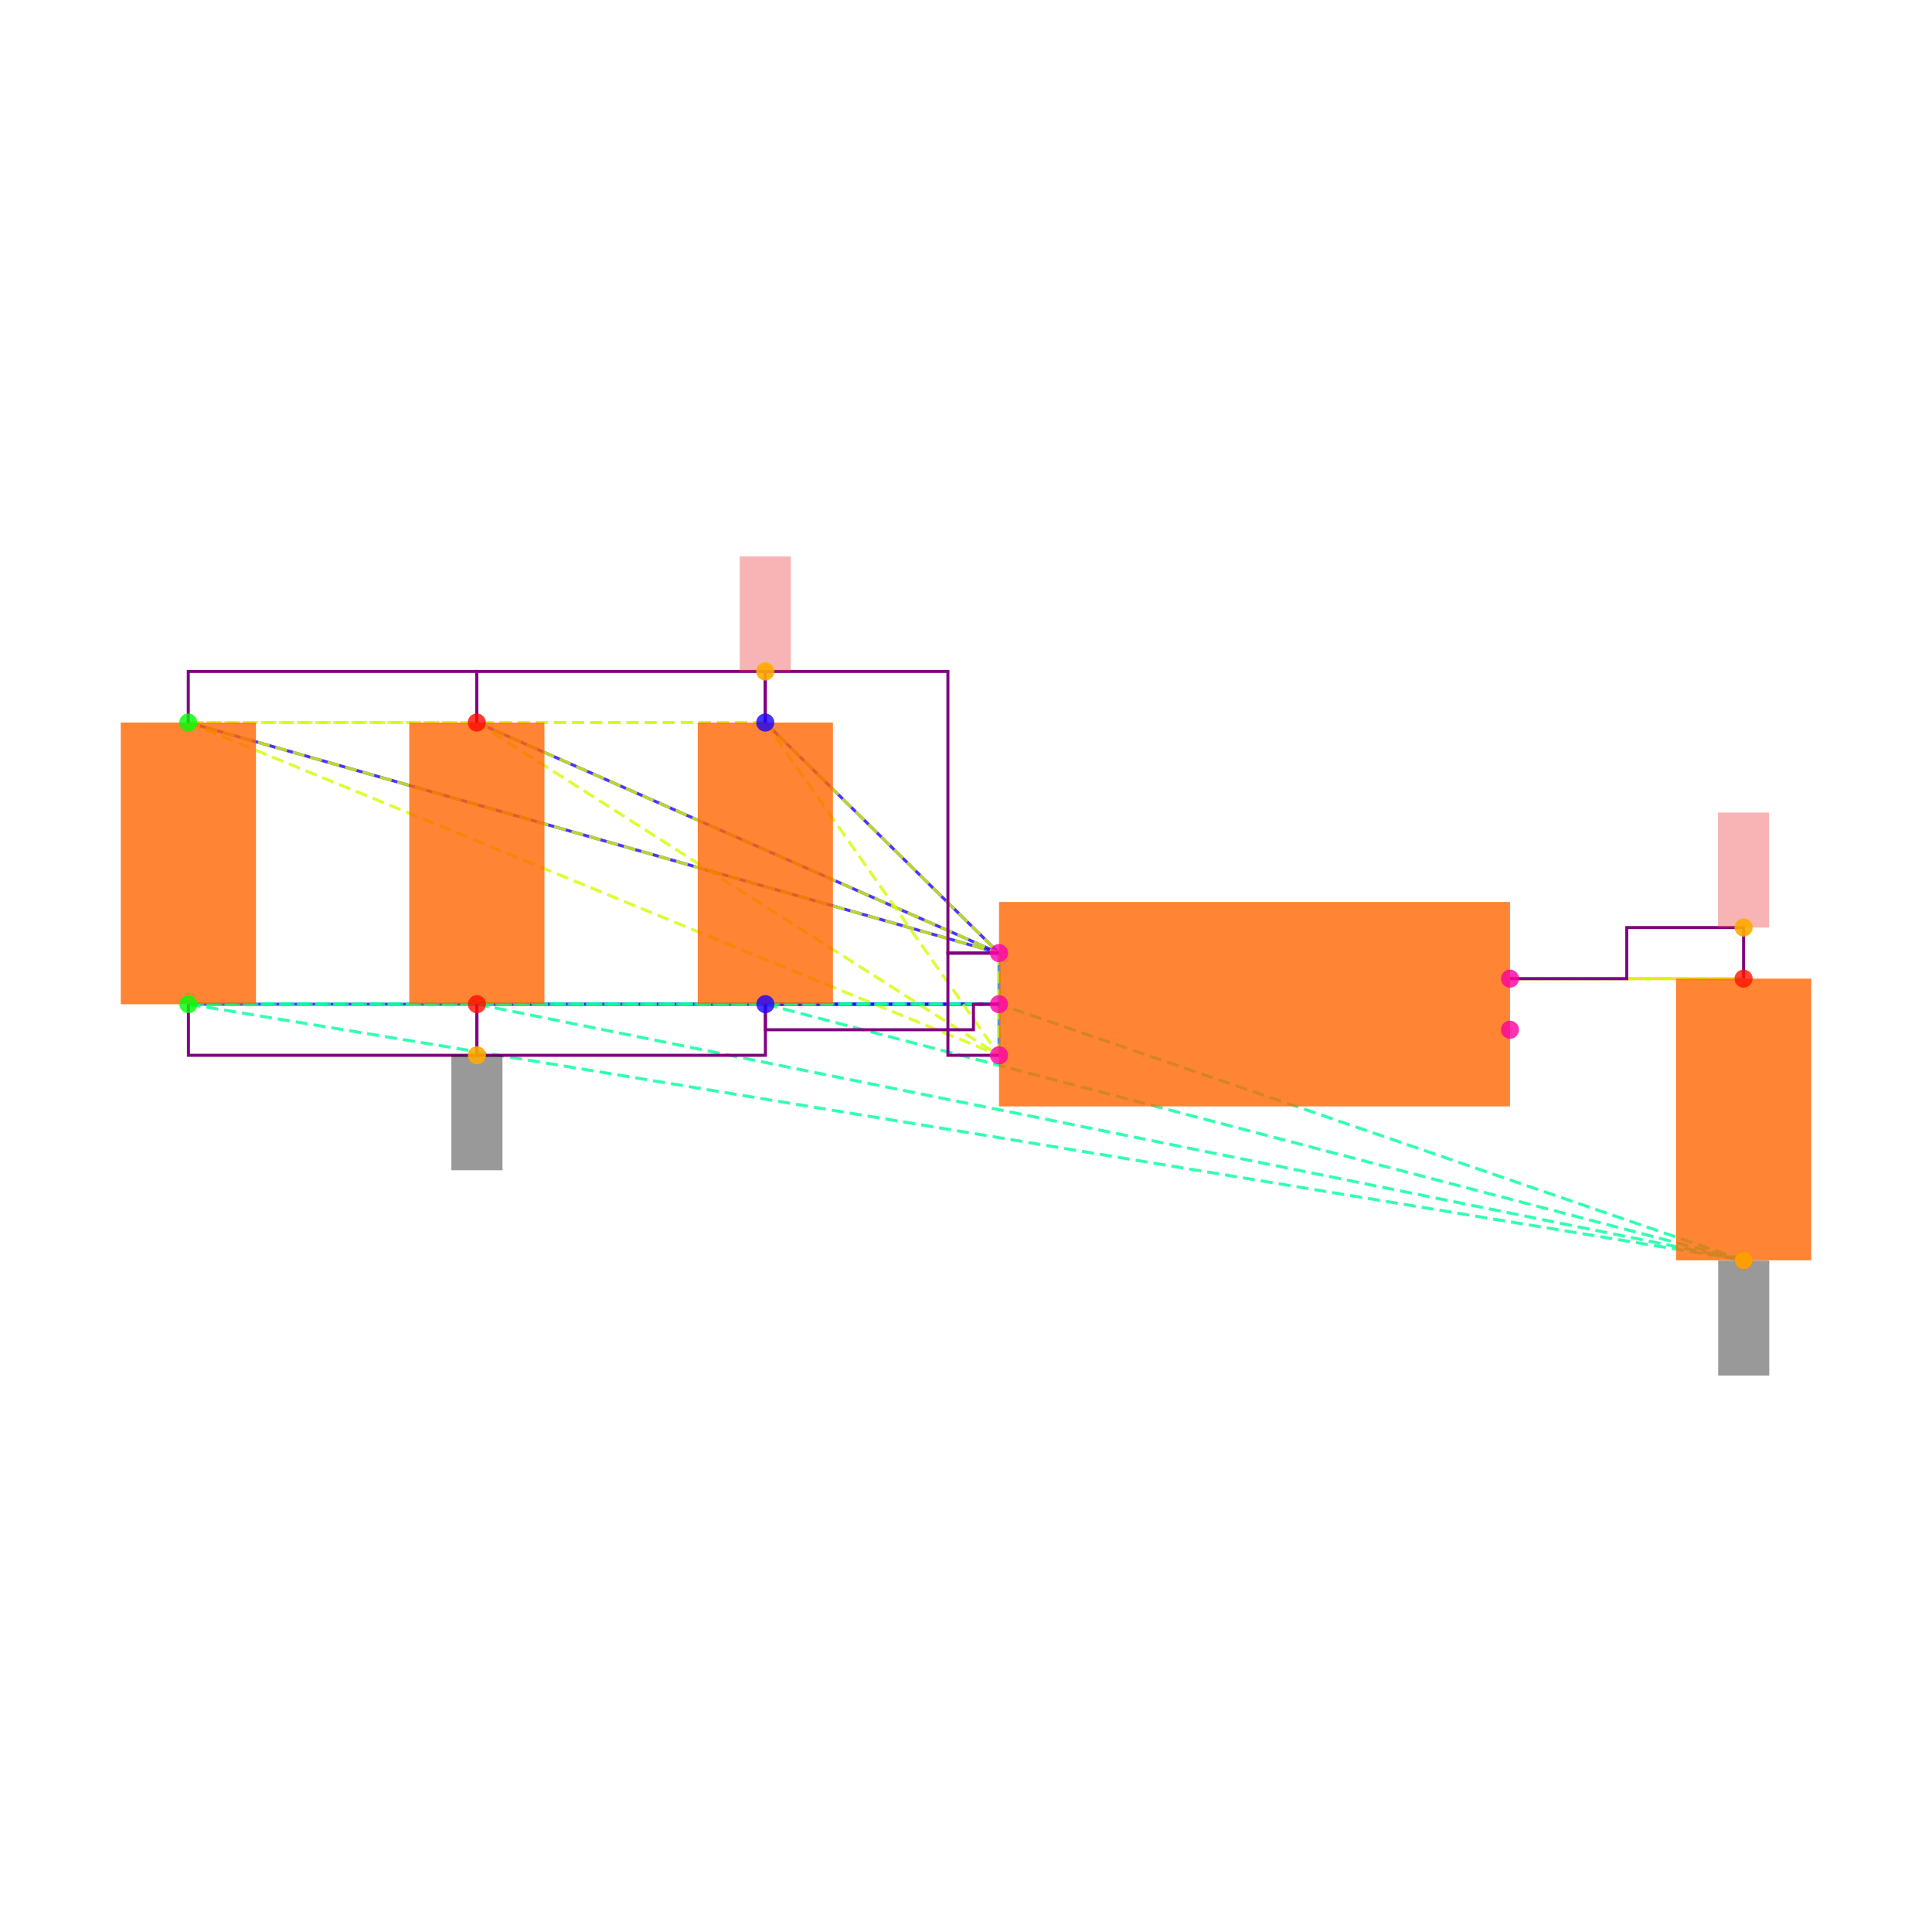
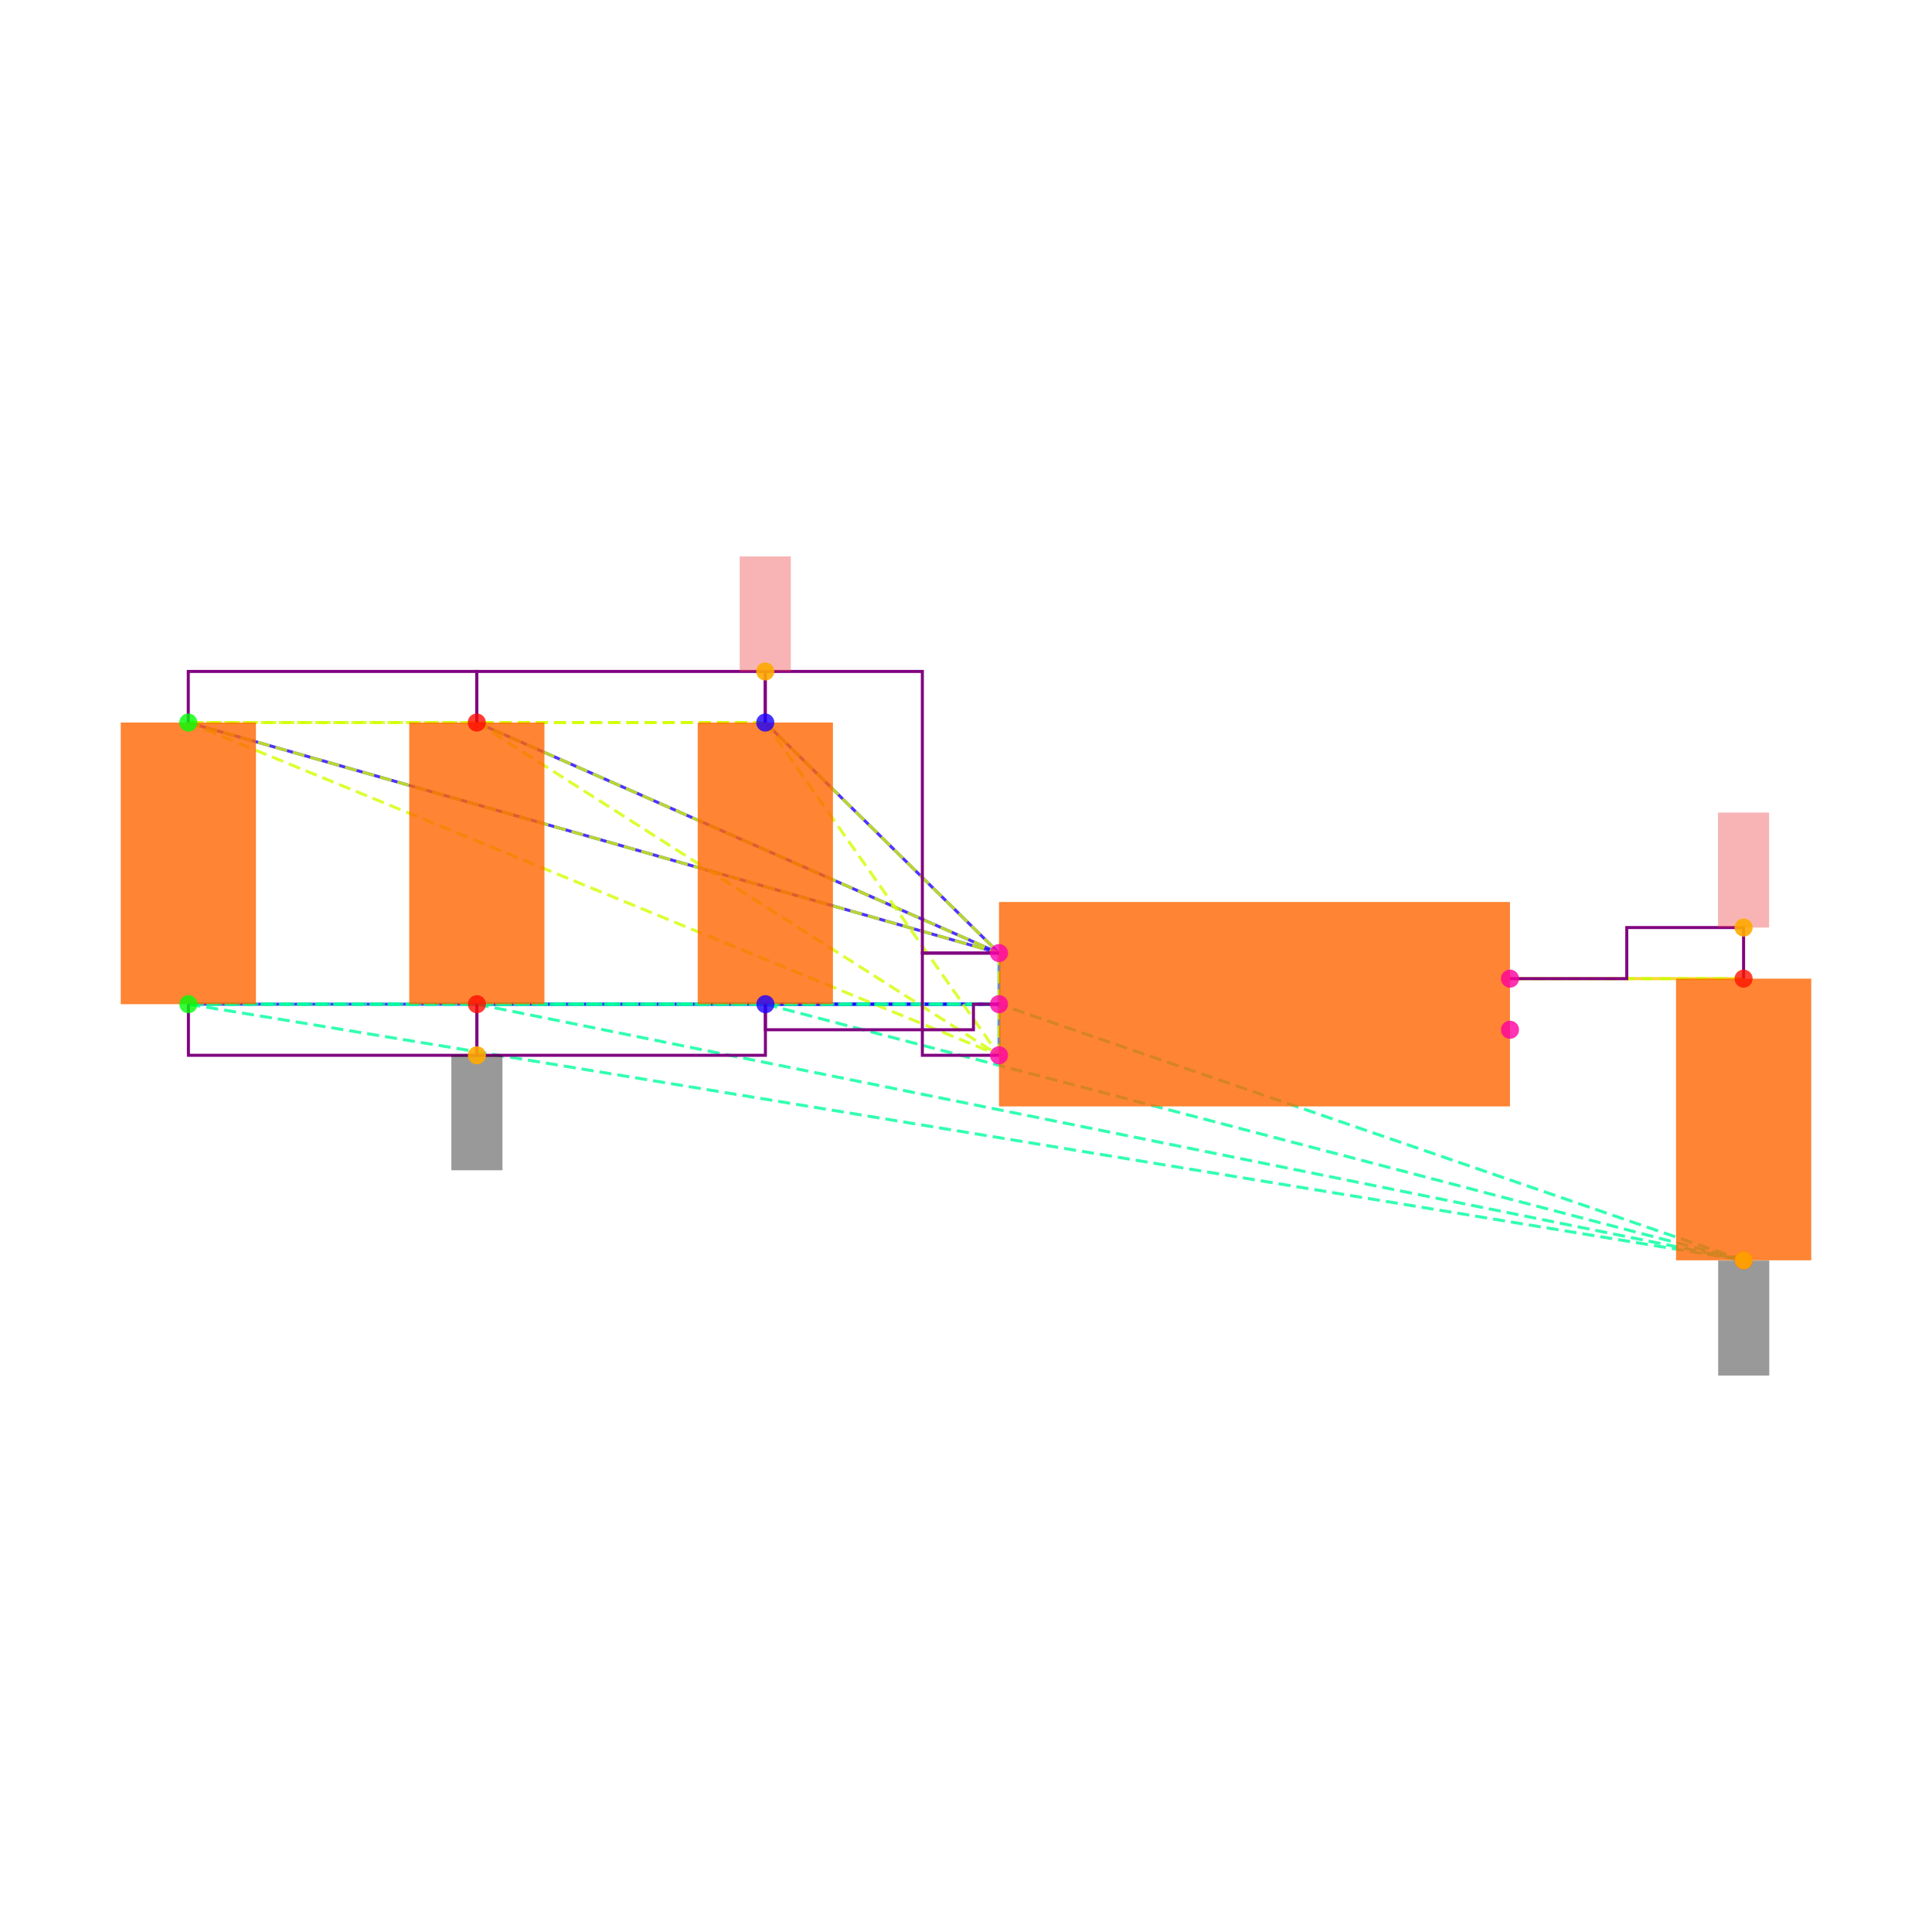
<svg xmlns="http://www.w3.org/2000/svg" width="640" height="640" viewBox="0 0 640 640">
  <rect width="100%" height="100%" fill="white" />
  <g>
    <polyline data-points="-1,0.2 -1.9148566499999995,1.1024186000000005" data-type="line" data-label="" points="330.932,315.726 253.503,239.35" fill="none" stroke="hsl(248, 100%, 50%, 0.8)" stroke-width="1px" />
  </g>
  <g>
    <polyline data-points="-1,0.2 -4.173189849999999,1.1024186000000002" data-type="line" data-label="" points="330.932,315.726 62.37,239.35" fill="none" stroke="hsl(248, 100%, 50%, 0.8)" stroke-width="1px" />
  </g>
  <g>
    <polyline data-points="-1,0.2 -3.0440232499999995,1.1024186000000002" data-type="line" data-label="" points="330.932,315.726 157.937,239.35" fill="none" stroke="hsl(248, 100%, 50%, 0.8)" stroke-width="1px" />
  </g>
  <g>
    <polyline data-points="-1,0 -1.9143099500000003,0" data-type="line" data-label="" points="330.932,332.653 253.55,332.653" fill="none" stroke="hsl(248, 100%, 50%, 0.8)" stroke-width="1px" />
  </g>
  <g>
    <polyline data-points="-1,0 -4.17264315,-2.220446049250313e-16" data-type="line" data-label="" points="330.932,332.653 62.416,332.653" fill="none" stroke="hsl(248, 100%, 50%, 0.8)" stroke-width="1px" />
  </g>
  <g>
    <polyline data-points="-1,0 -3.0434765500000003,-2.220446049250313e-16" data-type="line" data-label="" points="330.932,332.653 157.983,332.653" fill="none" stroke="hsl(248, 100%, 50%, 0.8)" stroke-width="1px" />
  </g>
  <g>
    <polyline data-points="-1,-0.2 -1,0.2" data-type="line" data-label="" points="330.932,349.58 330.932,315.726" fill="none" stroke="hsl(208, 100%, 50%, 0.8)" stroke-width="1px" />
  </g>
  <g>
    <polyline data-points="1,0.1 1.9143099500000003,0.09999999999999964" data-type="line" data-label="" points="500.202,324.189 577.584,324.189" fill="none" stroke="hsl(48, 100%, 50%, 0.8)" stroke-width="1px" />
  </g>
  <g>
    <polyline data-points="-1.9148566499999995,1.1024186000000005 -4.173189849999999,1.1024186000000002" data-type="line" data-label="" points="253.503,239.35 62.37,239.35" fill="none" stroke="hsl(71, 100%, 50%, 0.8)" stroke-width="1px" stroke-dasharray="4 2" />
  </g>
  <g>
    <polyline data-points="-1.9148566499999995,1.1024186000000005 -3.0440232499999995,1.1024186000000002" data-type="line" data-label="" points="253.503,239.35 157.937,239.35" fill="none" stroke="hsl(71, 100%, 50%, 0.8)" stroke-width="1px" stroke-dasharray="4 2" />
  </g>
  <g>
    <polyline data-points="-1.9148566499999995,1.1024186000000005 -1,0.2" data-type="line" data-label="" points="253.503,239.35 330.932,315.726" fill="none" stroke="hsl(71, 100%, 50%, 0.8)" stroke-width="1px" stroke-dasharray="4 2" />
  </g>
  <g>
    <polyline data-points="-1.9148566499999995,1.1024186000000005 -1,-0.2" data-type="line" data-label="" points="253.503,239.35 330.932,349.58" fill="none" stroke="hsl(71, 100%, 50%, 0.8)" stroke-width="1px" stroke-dasharray="4 2" />
  </g>
  <g>
    <polyline data-points="-4.173189849999999,1.1024186000000002 -3.0440232499999995,1.1024186000000002" data-type="line" data-label="" points="62.37,239.35 157.937,239.35" fill="none" stroke="hsl(71, 100%, 50%, 0.8)" stroke-width="1px" stroke-dasharray="4 2" />
  </g>
  <g>
    <polyline data-points="-4.173189849999999,1.1024186000000002 -1,0.2" data-type="line" data-label="" points="62.37,239.35 330.932,315.726" fill="none" stroke="hsl(71, 100%, 50%, 0.8)" stroke-width="1px" stroke-dasharray="4 2" />
  </g>
  <g>
    <polyline data-points="-4.173189849999999,1.1024186000000002 -1,-0.2" data-type="line" data-label="" points="62.37,239.35 330.932,349.58" fill="none" stroke="hsl(71, 100%, 50%, 0.8)" stroke-width="1px" stroke-dasharray="4 2" />
  </g>
  <g>
    <polyline data-points="-3.0440232499999995,1.1024186000000002 -1,0.2" data-type="line" data-label="" points="157.937,239.35 330.932,315.726" fill="none" stroke="hsl(71, 100%, 50%, 0.8)" stroke-width="1px" stroke-dasharray="4 2" />
  </g>
  <g>
    <polyline data-points="-3.0440232499999995,1.1024186000000002 -1,-0.2" data-type="line" data-label="" points="157.937,239.35 330.932,349.58" fill="none" stroke="hsl(71, 100%, 50%, 0.8)" stroke-width="1px" stroke-dasharray="4 2" />
  </g>
  <g>
    <polyline data-points="-1,0.2 -1,-0.2" data-type="line" data-label="" points="330.932,315.726 330.932,349.58" fill="none" stroke="hsl(71, 100%, 50%, 0.8)" stroke-width="1px" stroke-dasharray="4 2" />
  </g>
  <g>
    <polyline data-points="-1.9143099500000003,0 -4.17264315,-2.220446049250313e-16" data-type="line" data-label="" points="253.55,332.653 62.416,332.653" fill="none" stroke="hsl(157, 100%, 50%, 0.8)" stroke-width="1px" stroke-dasharray="4 2" />
  </g>
  <g>
    <polyline data-points="-1.9143099500000003,0 -3.0434765500000003,-2.220446049250313e-16" data-type="line" data-label="" points="253.55,332.653 157.983,332.653" fill="none" stroke="hsl(157, 100%, 50%, 0.8)" stroke-width="1px" stroke-dasharray="4 2" />
  </g>
  <g>
    <polyline data-points="-1.9143099500000003,0 1.9148566499999995,-1.0024186000000008" data-type="line" data-label="" points="253.55,332.653 577.63,417.492" fill="none" stroke="hsl(157, 100%, 50%, 0.8)" stroke-width="1px" stroke-dasharray="4 2" />
  </g>
  <g>
    <polyline data-points="-1.9143099500000003,0 -1,0" data-type="line" data-label="" points="253.55,332.653 330.932,332.653" fill="none" stroke="hsl(157, 100%, 50%, 0.8)" stroke-width="1px" stroke-dasharray="4 2" />
  </g>
  <g>
    <polyline data-points="-4.17264315,-2.220446049250313e-16 -3.0434765500000003,-2.220446049250313e-16" data-type="line" data-label="" points="62.416,332.653 157.983,332.653" fill="none" stroke="hsl(157, 100%, 50%, 0.8)" stroke-width="1px" stroke-dasharray="4 2" />
  </g>
  <g>
    <polyline data-points="-4.17264315,-2.220446049250313e-16 1.9148566499999995,-1.0024186000000008" data-type="line" data-label="" points="62.416,332.653 577.63,417.492" fill="none" stroke="hsl(157, 100%, 50%, 0.8)" stroke-width="1px" stroke-dasharray="4 2" />
  </g>
  <g>
    <polyline data-points="-4.17264315,-2.220446049250313e-16 -1,0" data-type="line" data-label="" points="62.416,332.653 330.932,332.653" fill="none" stroke="hsl(157, 100%, 50%, 0.8)" stroke-width="1px" stroke-dasharray="4 2" />
  </g>
  <g>
    <polyline data-points="-3.0434765500000003,-2.220446049250313e-16 1.9148566499999995,-1.0024186000000008" data-type="line" data-label="" points="157.983,332.653 577.63,417.492" fill="none" stroke="hsl(157, 100%, 50%, 0.8)" stroke-width="1px" stroke-dasharray="4 2" />
  </g>
  <g>
    <polyline data-points="-3.0434765500000003,-2.220446049250313e-16 -1,0" data-type="line" data-label="" points="157.983,332.653 330.932,332.653" fill="none" stroke="hsl(157, 100%, 50%, 0.8)" stroke-width="1px" stroke-dasharray="4 2" />
  </g>
  <g>
    <polyline data-points="1.9148566499999995,-1.0024186000000008 -1,0" data-type="line" data-label="" points="577.63,417.492 330.932,332.653" fill="none" stroke="hsl(157, 100%, 50%, 0.8)" stroke-width="1px" stroke-dasharray="4 2" />
  </g>
  <g>
    <polyline data-points="1.9143099500000003,0.09999999999999964 1,0.1" data-type="line" data-label="" points="577.584,324.189 500.202,324.189" fill="none" stroke="hsl(73, 100%, 50%, 0.8)" stroke-width="1px" stroke-dasharray="4 2" />
  </g>
  <g>
    <polyline data-points="-3.0440232499999995,1.1024186000000002 -3.0440232499999995,1.3024186000000004 -4.173189849999999,1.3024186000000004 -4.173189849999999,1.1024186000000002" data-type="line" data-label="" points="157.937,239.35 157.937,222.423 62.37,222.423 62.37,239.35" fill="none" stroke="purple" stroke-width="1px" />
  </g>
  <g>
    <polyline data-points="-1.9148566499999995,1.1024186000000002 -1.9148566499999995,1.3024186000000004 -3.0440232499999995,1.3024186000000004 -3.0440232499999995,1.1024186000000002" data-type="line" data-label="" points="253.503,239.35 253.503,222.423 157.937,222.423 157.937,239.35" fill="none" stroke="purple" stroke-width="1px" />
  </g>
  <g>
-     <polyline data-points="-1,0.20000000000000018 -1.2,0.20000000000000018 -1.2,1.3024186000000004 -1.9148566499999995,1.3024186000000004 -1.9148566499999995,1.1024186000000005" data-type="line" data-label="" points="330.932,315.726 314.005,315.726 314.005,222.423 253.503,222.423 253.503,239.35" fill="none" stroke="purple" stroke-width="1px" />
+     <polyline data-points="-1,0.20000000000000018 -1.3,0.20000000000000018 -1.3,1.3024186000000004 -1.9148566499999995,1.3024186000000004 -1.9148566499999995,1.1024186000000005" data-type="line" data-label="" points="330.932,315.726 305.542,315.726 305.542,222.423 253.503,222.423 253.503,239.35" fill="none" stroke="purple" stroke-width="1px" />
  </g>
  <g>
-     <polyline data-points="-1,-0.2 -1.2,-0.2 -1.2,0.2 -1,0.2" data-type="line" data-label="" points="330.932,349.58 314.005,349.58 314.005,315.726 330.932,315.726" fill="none" stroke="purple" stroke-width="1px" />
+     <polyline data-points="-1,-0.2 -1.3,-0.2 -1.3,0.2 -1,0.2" data-type="line" data-label="" points="330.932,349.58 305.542,349.58 305.542,315.726 330.932,315.726" fill="none" stroke="purple" stroke-width="1px" />
  </g>
  <g>
    <polyline data-points="-3.0434765500000003,-2.220446049250313e-16 -3.0434765500000003,-0.2000000000000004 -4.17264315,-0.2000000000000004 -4.17264315,-2.220446049250313e-16" data-type="line" data-label="" points="157.983,332.653 157.983,349.58 62.416,349.58 62.416,332.653" fill="none" stroke="purple" stroke-width="1px" />
  </g>
  <g>
    <polyline data-points="-1.9143099500000003,-2.220446049250313e-16 -1.9143099500000003,-0.2000000000000004 -3.0434765500000003,-0.2000000000000004 -3.0434765500000003,-2.220446049250313e-16" data-type="line" data-label="" points="253.55,332.653 253.55,349.58 157.983,349.58 157.983,332.653" fill="none" stroke="purple" stroke-width="1px" />
  </g>
  <g>
    <polyline data-points="-1,0 -1.0999999999999999,0 -1.0999999999999999,-0.09999999999999995 -1.9143099500000003,-0.09999999999999995 -1.9143099500000003,0" data-type="line" data-label="" points="330.932,332.653 322.469,332.653 322.469,341.116 253.55,341.116 253.55,332.653" fill="none" stroke="purple" stroke-width="1px" />
  </g>
  <g>
    <polyline data-points="1,0.1 1.4571549750000001,0.1 1.4571549750000001,0.29999999999999966 1.9143099500000003,0.29999999999999966 1.9143099500000003,0.09999999999999964" data-type="line" data-label="" points="500.202,324.189 538.893,324.189 538.893,307.262 577.584,307.262 577.584,324.189" fill="none" stroke="purple" stroke-width="1px" />
  </g>
  <g>
    <rect data-type="rect" data-label="schematic_component_0" data-x="-1.9145832999999999" data-y="0.5512093000000002" x="231.133" y="239.35" width="44.786" height="93.303" fill="hsl(24, 100%, 50%, 0.8)" stroke="black" stroke-width="0.012" />
  </g>
  <g>
    <rect data-type="rect" data-label="schematic_component_1" data-x="-4.1729164999999995" data-y="0.5512093" x="40" y="239.35" width="44.786" height="93.303" fill="hsl(24, 100%, 50%, 0.8)" stroke="black" stroke-width="0.012" />
  </g>
  <g>
    <rect data-type="rect" data-label="schematic_component_2" data-x="-3.0437499" data-y="0.5512093" x="135.567" y="239.35" width="44.786" height="93.303" fill="hsl(24, 100%, 50%, 0.8)" stroke="black" stroke-width="0.012" />
  </g>
  <g>
    <rect data-type="rect" data-label="schematic_component_3" data-x="1.9145832999999999" data-y="-0.4512093000000006" x="555.214" y="324.189" width="44.786" height="93.303" fill="hsl(24, 100%, 50%, 0.8)" stroke="black" stroke-width="0.012" />
  </g>
  <g>
    <rect data-type="rect" data-label="schematic_component_4" data-x="0" data-y="0" x="330.932" y="298.799" width="169.27" height="67.708" fill="hsl(24, 100%, 50%, 0.8)" stroke="black" stroke-width="0.012" />
  </g>
  <g>
    <rect data-type="rect" data-label="netId: VSYS globalConnNetId: connectivity_net0" data-x="-1.9148566499999995" data-y="1.5274186000000005" x="245.04" y="184.337" width="16.927" height="38.086" fill="#ef444466" stroke="#ef4444" stroke-width="0.012" />
  </g>
  <g>
    <rect data-type="rect" data-label="netId: GND globalConnNetId: connectivity_net1" data-x="-3.0434765500000003" data-y="-0.4250000000000004" x="149.519" y="349.58" width="16.927" height="38.086" fill="#00000066" stroke="#000000" stroke-width="0.012" />
  </g>
  <g>
    <rect data-type="rect" data-label="netId: GND globalConnNetId: connectivity_net1" data-x="1.9148566499999995" data-y="-1.2284186000000008" x="569.167" y="417.577" width="16.927" height="38.086" fill="#00000066" stroke="#000000" stroke-width="0.012" />
  </g>
  <g>
    <rect data-type="rect" data-label="netId: V3_3 globalConnNetId: connectivity_net2" data-x="1.9143099500000003" data-y="0.5249999999999997" x="569.12" y="269.177" width="16.927" height="38.086" fill="#ef444466" stroke="#ef4444" stroke-width="0.012" />
  </g>
  <g>
    <circle data-type="point" data-label="C6.1 y+" data-x="-1.9148566499999995" data-y="1.1024186000000005" cx="253.503" cy="239.35" r="3" fill="hsl(246, 100%, 50%, 0.8)" />
  </g>
  <g>
    <circle data-type="point" data-label="C6.2 y-" data-x="-1.9143099500000003" data-y="0" cx="253.55" cy="332.653" r="3" fill="hsl(247, 100%, 50%, 0.8)" />
  </g>
  <g>
    <circle data-type="point" data-label="C1.1 y+" data-x="-4.173189849999999" data-y="1.1024186000000002" cx="62.37" cy="239.35" r="3" fill="hsl(121, 100%, 50%, 0.8)" />
  </g>
  <g>
    <circle data-type="point" data-label="C1.2 y-" data-x="-4.17264315" data-y="-2.220446049250313e-16" cx="62.416" cy="332.653" r="3" fill="hsl(122, 100%, 50%, 0.8)" />
  </g>
  <g>
    <circle data-type="point" data-label="C2.1 y+" data-x="-3.0440232499999995" data-y="1.1024186000000002" cx="157.937" cy="239.35" r="3" fill="hsl(2, 100%, 50%, 0.8)" />
  </g>
  <g>
    <circle data-type="point" data-label="C2.2 y-" data-x="-3.0434765500000003" data-y="-2.220446049250313e-16" cx="157.983" cy="332.653" r="3" fill="hsl(3, 100%, 50%, 0.8)" />
  </g>
  <g>
    <circle data-type="point" data-label="C5.1 y+" data-x="1.9143099500000003" data-y="0.09999999999999964" cx="577.584" cy="324.189" r="3" fill="hsl(5, 100%, 50%, 0.8)" />
  </g>
  <g>
    <circle data-type="point" data-label="C5.2 y-" data-x="1.9148566499999995" data-y="-1.0024186000000008" cx="577.63" cy="417.492" r="3" fill="hsl(6, 100%, 50%, 0.8)" />
  </g>
  <g>
    <circle data-type="point" data-label="U1.1 x-" data-x="-1" data-y="0.2" cx="330.932" cy="315.726" r="3" fill="hsl(319, 100%, 50%, 0.8)" />
  </g>
  <g>
    <circle data-type="point" data-label="U1.2 x-" data-x="-1" data-y="0" cx="330.932" cy="332.653" r="3" fill="hsl(320, 100%, 50%, 0.8)" />
  </g>
  <g>
    <circle data-type="point" data-label="U1.3 x-" data-x="-1" data-y="-0.2" cx="330.932" cy="349.58" r="3" fill="hsl(321, 100%, 50%, 0.8)" />
  </g>
  <g>
    <circle data-type="point" data-label="U1.4 x+" data-x="1" data-y="-0.1" cx="500.202" cy="341.116" r="3" fill="hsl(322, 100%, 50%, 0.8)" />
  </g>
  <g>
    <circle data-type="point" data-label="U1.5 x+" data-x="1" data-y="0.1" cx="500.202" cy="324.189" r="3" fill="hsl(323, 100%, 50%, 0.8)" />
  </g>
  <g>
    <circle data-type="point" data-label="anchorPoint orientation: y+" data-x="-1.9148566499999995" data-y="1.3024186000000004" cx="253.503" cy="222.423" r="3" fill="hsl(40, 100%, 50%, 0.9)" />
  </g>
  <g>
    <circle data-type="point" data-label="anchorPoint orientation: y-" data-x="-3.0434765500000003" data-y="-0.2000000000000004" cx="157.983" cy="349.58" r="3" fill="hsl(40, 100%, 50%, 0.9)" />
  </g>
  <g>
    <circle data-type="point" data-label="anchorPoint orientation: y-" data-x="1.9148566499999995" data-y="-1.0024186000000008" cx="577.63" cy="417.492" r="3" fill="hsl(40, 100%, 50%, 0.9)" />
  </g>
  <g>
    <circle data-type="point" data-label="anchorPoint orientation: y+" data-x="1.9143099500000003" data-y="0.29999999999999966" cx="577.584" cy="307.262" r="3" fill="hsl(40, 100%, 50%, 0.9)" />
  </g>
  <g id="crosshair" style="display: none">
    <line id="crosshair-h" y1="0" y2="640" stroke="#666" stroke-width="0.5" />
    <line id="crosshair-v" x1="0" x2="640" stroke="#666" stroke-width="0.5" />
    <text id="coordinates" font-family="monospace" font-size="12" fill="#666" />
  </g>
</svg>
